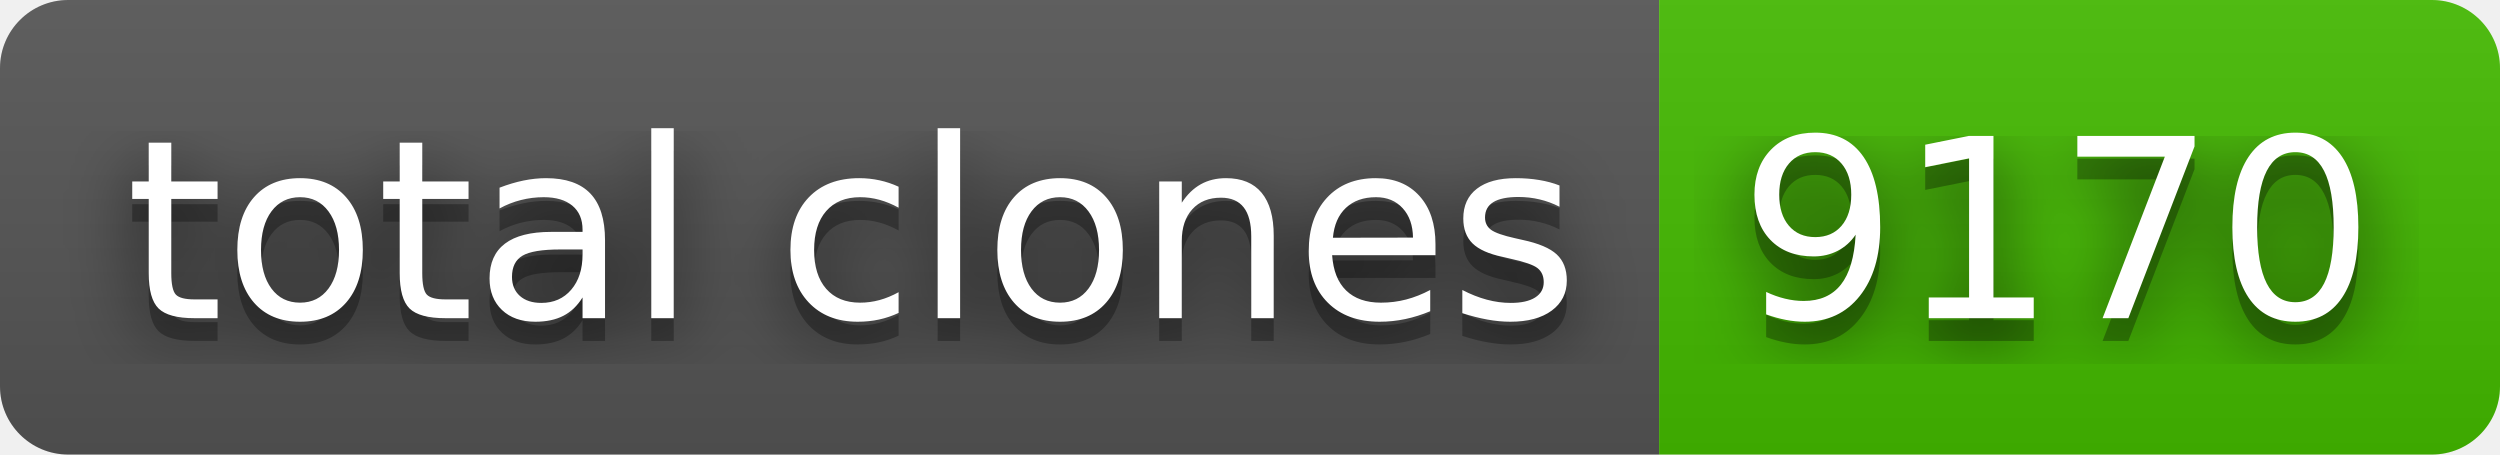
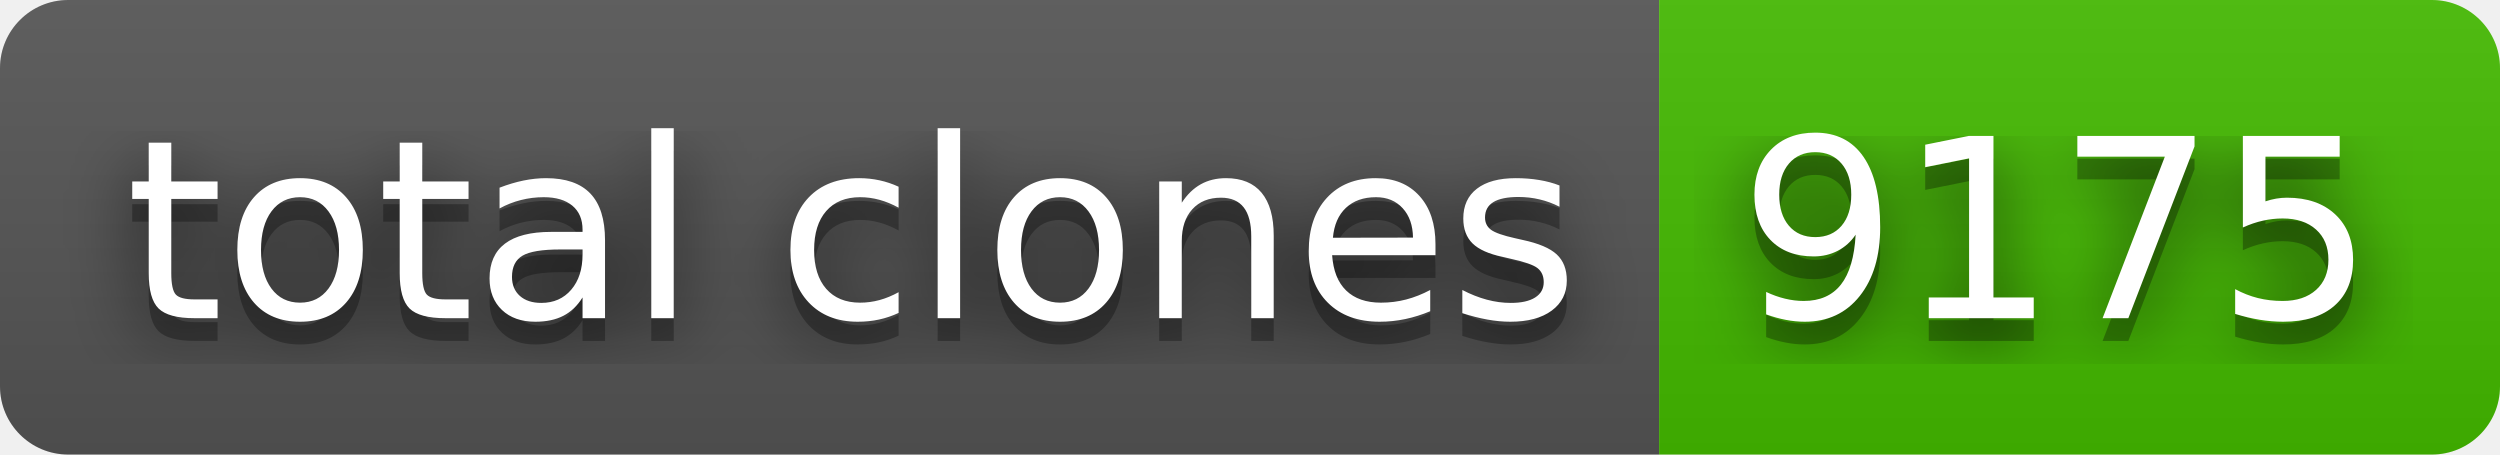
- <svg xmlns="http://www.w3.org/2000/svg" width="110" height="20" role="img" aria-label="total clones: 9170">
+ <svg xmlns="http://www.w3.org/2000/svg" width="110" height="20" role="img" aria-label="total clones: 9175">
  <filter id="blur">
    <feGaussianBlur stdDeviation="16" />
  </filter>
  <linearGradient id="s" x2="0" y2="100%">
    <stop offset="0" stop-color="#bbb" stop-opacity=".1" />
    <stop offset="1" stop-opacity=".1" />
  </linearGradient>
  <clipPath id="r">
    <rect width="110" height="20" rx="3" />
  </clipPath>
  <g clip-path="url(#r)">
    <rect width="73" height="20" fill="#555" />
    <rect x="73" width="37" height="20" fill="#4b0" />
    <rect width="110" height="20" fill="url(#s)" />
  </g>
  <g fill="#fff" text-anchor="middle" font-family="Verdana,Geneva,DejaVu Sans,sans-serif" text-rendering="geometricPrecision" font-size="110">
    <g transform="scale(.1)">
      <g aria-hidden="true" fill="#010101">
        <text x="375" y="150" fill-opacity=".8" filter="url(#blur)" textLength="630">total clones</text>
        <text x="375" y="150" fill-opacity=".3" textLength="630">total clones</text>
      </g>
      <text x="375" y="140" textLength="630">total clones</text>
    </g>
    <g transform="scale(.1)">
      <g aria-hidden="true" fill="#010101">
-         <text x="905" y="150" fill-opacity=".8" filter="url(#blur)" textLength="270">9170</text>
-         <text x="905" y="150" fill-opacity=".3" textLength="270">9170</text>
+         <text x="905" y="150" fill-opacity=".8" filter="url(#blur)" textLength="270">9175</text>
+         <text x="905" y="150" fill-opacity=".3" textLength="270">9175</text>
      </g>
-       <text x="905" y="140" textLength="270">9170</text>
+       <text x="905" y="140" textLength="270">9175</text>
    </g>
  </g>
</svg>
